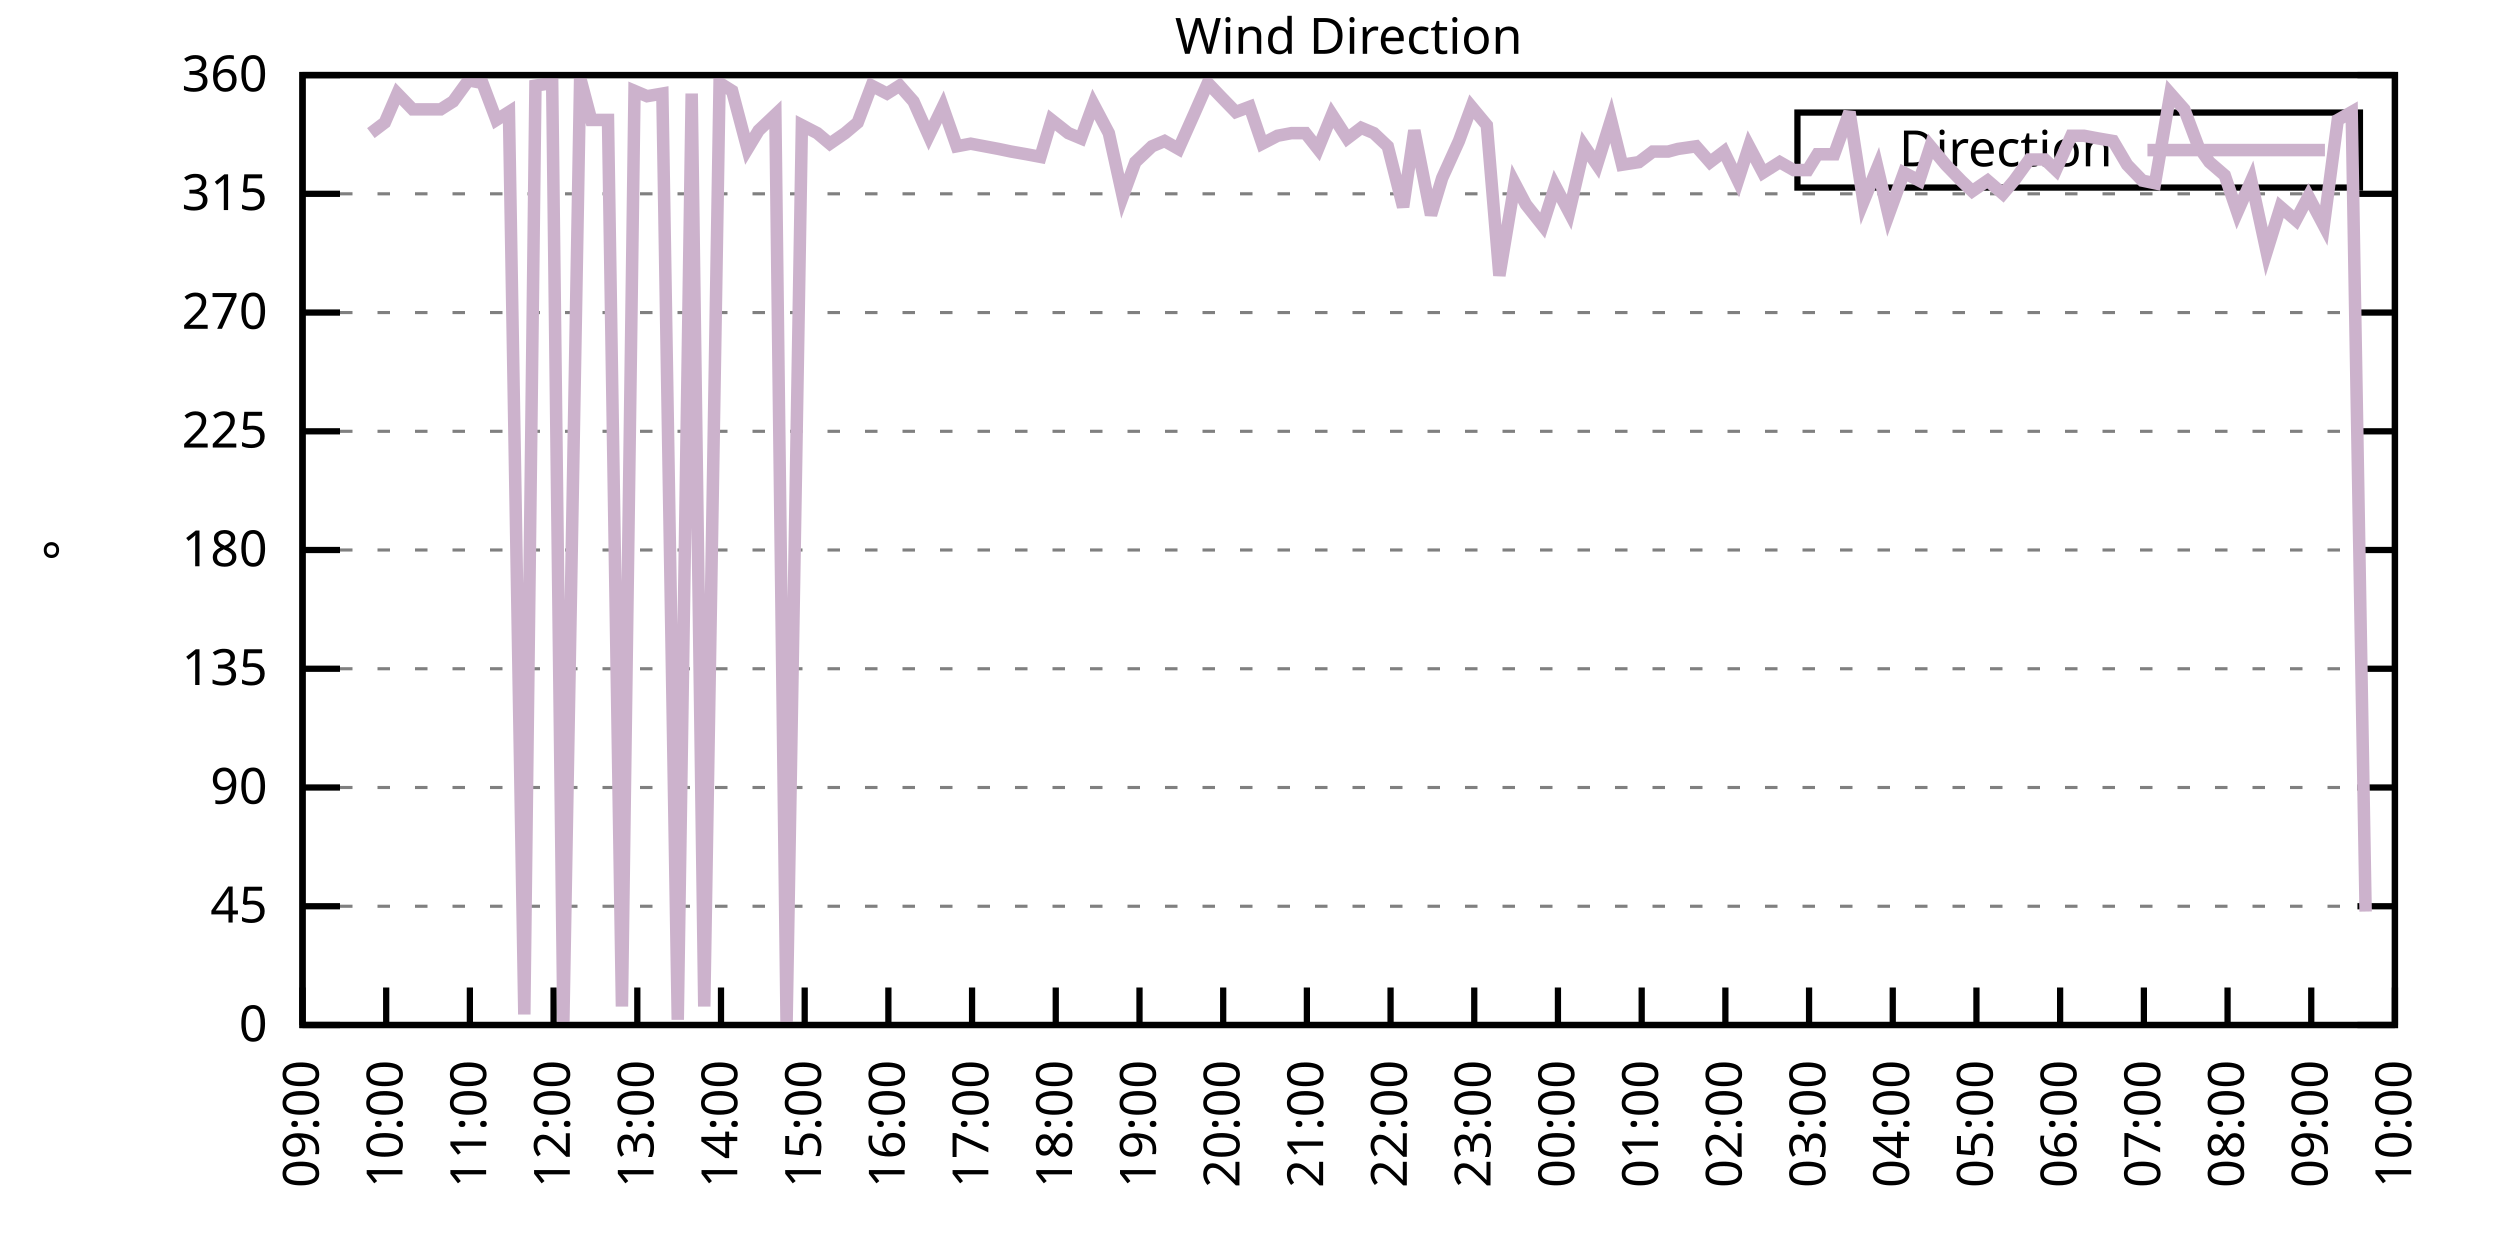
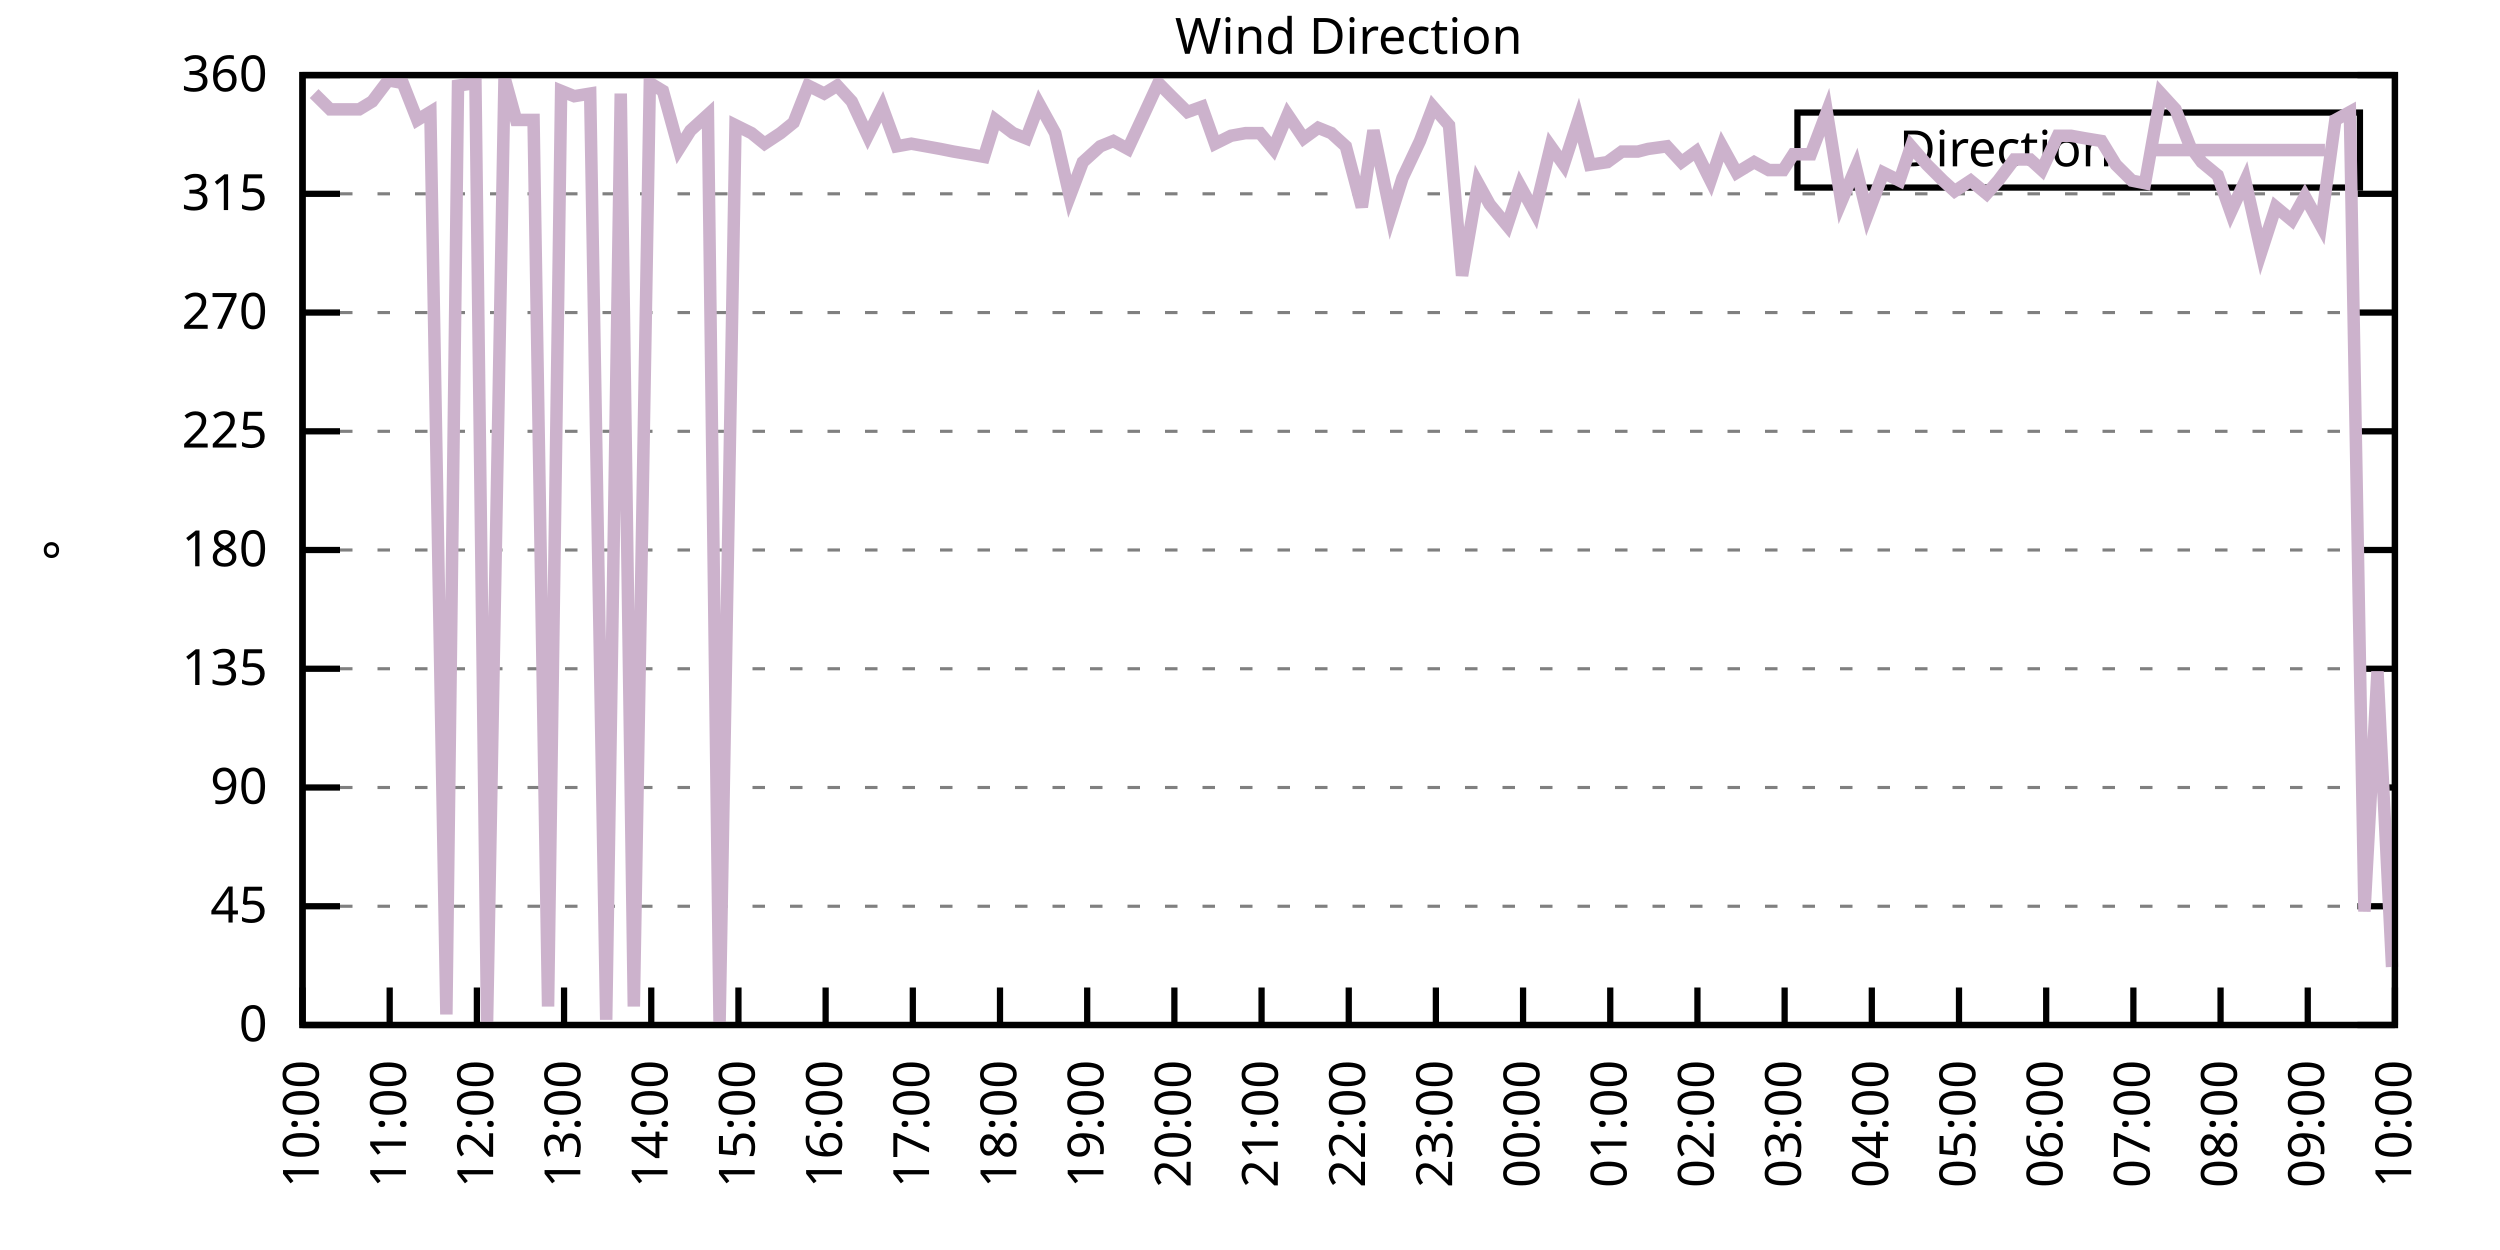
<svg xmlns="http://www.w3.org/2000/svg" xmlns:xlink="http://www.w3.org/1999/xlink" width="400" height="200" viewBox="0 0 400 200">
  <g id="gnuplot_canvas">
    <rect x="0" y="0" width="400" height="200" fill="none" />
    <defs>
      <circle id="gpDot" r="0.5" stroke-width="0.5" stroke="currentColor" />
      <path id="gpPt0" stroke-width="0.333" stroke="currentColor" d="M-1,0 h2 M0,-1 v2" />
      <path id="gpPt1" stroke-width="0.333" stroke="currentColor" d="M-1,-1 L1,1 M1,-1 L-1,1" />
      <path id="gpPt2" stroke-width="0.333" stroke="currentColor" d="M-1,0 L1,0 M0,-1 L0,1 M-1,-1 L1,1 M-1,1 L1,-1" />
      <rect id="gpPt3" stroke-width="0.333" stroke="currentColor" x="-1" y="-1" width="2" height="2" />
      <rect id="gpPt4" stroke-width="0.333" stroke="currentColor" fill="currentColor" x="-1" y="-1" width="2" height="2" />
      <circle id="gpPt5" stroke-width="0.333" stroke="currentColor" cx="0" cy="0" r="1" />
      <use xlink:href="#gpPt5" id="gpPt6" fill="currentColor" stroke="none" />
      <path id="gpPt7" stroke-width="0.333" stroke="currentColor" d="M0,-1.33 L-1.33,0.67 L1.33,0.67 z" />
      <use xlink:href="#gpPt7" id="gpPt8" fill="currentColor" stroke="none" />
      <use xlink:href="#gpPt7" id="gpPt9" stroke="currentColor" transform="rotate(180)" />
      <use xlink:href="#gpPt9" id="gpPt10" fill="currentColor" stroke="none" />
      <use xlink:href="#gpPt3" id="gpPt11" stroke="currentColor" transform="rotate(45)" />
      <use xlink:href="#gpPt11" id="gpPt12" fill="currentColor" stroke="none" />
      <path id="gpPt13" stroke-width="0.333" stroke="currentColor" d="M0,1.330 L1.265,0.411 L0.782,-1.067 L-0.782,-1.076 L-1.265,0.411 z" />
      <use xlink:href="#gpPt13" id="gpPt14" fill="currentColor" stroke="none" />
      <filter id="textbox" filterUnits="objectBoundingBox" x="0" y="0" height="1" width="1">
        <feFlood flood-color="white" flood-opacity="1" result="bgnd" />
        <feComposite in="SourceGraphic" in2="bgnd" operator="atop" />
      </filter>
      <filter id="greybox" filterUnits="objectBoundingBox" x="0" y="0" height="1" width="1">
        <feFlood flood-color="lightgrey" flood-opacity="1" result="grey" />
        <feComposite in="SourceGraphic" in2="grey" operator="atop" />
      </filter>
    </defs>
    <g fill="none" color="white" stroke="currentColor" stroke-width="1.00" stroke-linecap="butt" stroke-linejoin="miter">
</g>
    <g fill="none" color="black" stroke="currentColor" stroke-width="1.00" stroke-linecap="butt" stroke-linejoin="miter">
      <g stroke="none" shape-rendering="crispEdges">
        <polygon fill="rgb(255, 255, 255)" points="48.40,164.00 383.18,164.00 383.18,12.02 48.40,12.02 " />
      </g>
    </g>
    <g fill="none" color="black" stroke="currentColor" stroke-width="1.00" stroke-linecap="butt" stroke-linejoin="miter">
</g>
    <g fill="none" color="black" stroke="black" stroke-width="0.50" stroke-linecap="butt" stroke-linejoin="miter">
</g>
    <g fill="none" color="gray" stroke="currentColor" stroke-width="0.50" stroke-linecap="butt" stroke-linejoin="miter">
      <path stroke="gray" stroke-dasharray="2,4" class="gridline" d="M48.40,164.00 L383.19,164.00  " />
    </g>
    <g fill="none" color="gray" stroke="gray" stroke-width="1.00" stroke-linecap="butt" stroke-linejoin="miter">
</g>
    <g fill="none" color="black" stroke="currentColor" stroke-width="1.00" stroke-linecap="butt" stroke-linejoin="miter">
      <path stroke="black" d="M48.40,164.00 L54.40,164.00 M383.19,164.00 L377.19,164.00  " />
      <g transform="translate(42.80,166.60)" stroke="none" fill="black" font-family="Sans" font-size="8.00" text-anchor="end">
        <text>
          <tspan font-family="Sans"> 0</tspan>
        </text>
      </g>
    </g>
    <g fill="none" color="black" stroke="currentColor" stroke-width="1.00" stroke-linecap="butt" stroke-linejoin="miter">
</g>
    <g fill="none" color="black" stroke="black" stroke-width="0.50" stroke-linecap="butt" stroke-linejoin="miter">
</g>
    <g fill="none" color="gray" stroke="currentColor" stroke-width="0.50" stroke-linecap="butt" stroke-linejoin="miter">
      <path stroke="gray" stroke-dasharray="2,4" class="gridline" d="M48.40,145.00 L383.19,145.00  " />
    </g>
    <g fill="none" color="gray" stroke="gray" stroke-width="1.00" stroke-linecap="butt" stroke-linejoin="miter">
</g>
    <g fill="none" color="black" stroke="currentColor" stroke-width="1.00" stroke-linecap="butt" stroke-linejoin="miter">
      <path stroke="black" d="M48.40,145.00 L54.40,145.00 M383.19,145.00 L377.19,145.00  " />
      <g transform="translate(42.80,147.60)" stroke="none" fill="black" font-family="Sans" font-size="8.00" text-anchor="end">
        <text>
          <tspan font-family="Sans"> 45</tspan>
        </text>
      </g>
    </g>
    <g fill="none" color="black" stroke="currentColor" stroke-width="1.00" stroke-linecap="butt" stroke-linejoin="miter">
</g>
    <g fill="none" color="black" stroke="black" stroke-width="0.50" stroke-linecap="butt" stroke-linejoin="miter">
</g>
    <g fill="none" color="gray" stroke="currentColor" stroke-width="0.50" stroke-linecap="butt" stroke-linejoin="miter">
      <path stroke="gray" stroke-dasharray="2,4" class="gridline" d="M48.40,126.00 L383.19,126.00  " />
    </g>
    <g fill="none" color="gray" stroke="gray" stroke-width="1.00" stroke-linecap="butt" stroke-linejoin="miter">
</g>
    <g fill="none" color="black" stroke="currentColor" stroke-width="1.00" stroke-linecap="butt" stroke-linejoin="miter">
      <path stroke="black" d="M48.40,126.00 L54.40,126.00 M383.19,126.00 L377.19,126.00  " />
      <g transform="translate(42.80,128.60)" stroke="none" fill="black" font-family="Sans" font-size="8.00" text-anchor="end">
        <text>
          <tspan font-family="Sans"> 90</tspan>
        </text>
      </g>
    </g>
    <g fill="none" color="black" stroke="currentColor" stroke-width="1.00" stroke-linecap="butt" stroke-linejoin="miter">
</g>
    <g fill="none" color="black" stroke="black" stroke-width="0.50" stroke-linecap="butt" stroke-linejoin="miter">
</g>
    <g fill="none" color="gray" stroke="currentColor" stroke-width="0.50" stroke-linecap="butt" stroke-linejoin="miter">
      <path stroke="gray" stroke-dasharray="2,4" class="gridline" d="M48.40,107.00 L383.19,107.00  " />
    </g>
    <g fill="none" color="gray" stroke="gray" stroke-width="1.00" stroke-linecap="butt" stroke-linejoin="miter">
</g>
    <g fill="none" color="black" stroke="currentColor" stroke-width="1.00" stroke-linecap="butt" stroke-linejoin="miter">
      <path stroke="black" d="M48.40,107.00 L54.40,107.00 M383.19,107.00 L377.19,107.00  " />
      <g transform="translate(42.80,109.60)" stroke="none" fill="black" font-family="Sans" font-size="8.00" text-anchor="end">
        <text>
          <tspan font-family="Sans"> 135</tspan>
        </text>
      </g>
    </g>
    <g fill="none" color="black" stroke="currentColor" stroke-width="1.00" stroke-linecap="butt" stroke-linejoin="miter">
</g>
    <g fill="none" color="black" stroke="black" stroke-width="0.50" stroke-linecap="butt" stroke-linejoin="miter">
</g>
    <g fill="none" color="gray" stroke="currentColor" stroke-width="0.50" stroke-linecap="butt" stroke-linejoin="miter">
      <path stroke="gray" stroke-dasharray="2,4" class="gridline" d="M48.40,88.00 L383.19,88.00  " />
    </g>
    <g fill="none" color="gray" stroke="gray" stroke-width="1.00" stroke-linecap="butt" stroke-linejoin="miter">
</g>
    <g fill="none" color="black" stroke="currentColor" stroke-width="1.00" stroke-linecap="butt" stroke-linejoin="miter">
      <path stroke="black" d="M48.40,88.00 L54.40,88.00 M383.19,88.00 L377.19,88.00  " />
      <g transform="translate(42.80,90.60)" stroke="none" fill="black" font-family="Sans" font-size="8.00" text-anchor="end">
        <text>
          <tspan font-family="Sans"> 180</tspan>
        </text>
      </g>
    </g>
    <g fill="none" color="black" stroke="currentColor" stroke-width="1.00" stroke-linecap="butt" stroke-linejoin="miter">
</g>
    <g fill="none" color="black" stroke="black" stroke-width="0.50" stroke-linecap="butt" stroke-linejoin="miter">
</g>
    <g fill="none" color="gray" stroke="currentColor" stroke-width="0.50" stroke-linecap="butt" stroke-linejoin="miter">
      <path stroke="gray" stroke-dasharray="2,4" class="gridline" d="M48.40,69.01 L383.19,69.01  " />
    </g>
    <g fill="none" color="gray" stroke="gray" stroke-width="1.00" stroke-linecap="butt" stroke-linejoin="miter">
</g>
    <g fill="none" color="black" stroke="currentColor" stroke-width="1.00" stroke-linecap="butt" stroke-linejoin="miter">
      <path stroke="black" d="M48.40,69.01 L54.40,69.01 M383.19,69.01 L377.19,69.01  " />
      <g transform="translate(42.80,71.61)" stroke="none" fill="black" font-family="Sans" font-size="8.00" text-anchor="end">
        <text>
          <tspan font-family="Sans"> 225</tspan>
        </text>
      </g>
    </g>
    <g fill="none" color="black" stroke="currentColor" stroke-width="1.00" stroke-linecap="butt" stroke-linejoin="miter">
</g>
    <g fill="none" color="black" stroke="black" stroke-width="0.50" stroke-linecap="butt" stroke-linejoin="miter">
</g>
    <g fill="none" color="gray" stroke="currentColor" stroke-width="0.50" stroke-linecap="butt" stroke-linejoin="miter">
      <path stroke="gray" stroke-dasharray="2,4" class="gridline" d="M48.40,50.01 L383.19,50.01  " />
    </g>
    <g fill="none" color="gray" stroke="gray" stroke-width="1.00" stroke-linecap="butt" stroke-linejoin="miter">
</g>
    <g fill="none" color="black" stroke="currentColor" stroke-width="1.00" stroke-linecap="butt" stroke-linejoin="miter">
      <path stroke="black" d="M48.40,50.01 L54.40,50.01 M383.19,50.01 L377.19,50.01  " />
      <g transform="translate(42.80,52.61)" stroke="none" fill="black" font-family="Sans" font-size="8.00" text-anchor="end">
        <text>
          <tspan font-family="Sans"> 270</tspan>
        </text>
      </g>
    </g>
    <g fill="none" color="black" stroke="currentColor" stroke-width="1.00" stroke-linecap="butt" stroke-linejoin="miter">
</g>
    <g fill="none" color="black" stroke="black" stroke-width="0.50" stroke-linecap="butt" stroke-linejoin="miter">
</g>
    <g fill="none" color="gray" stroke="currentColor" stroke-width="0.50" stroke-linecap="butt" stroke-linejoin="miter">
      <path stroke="gray" stroke-dasharray="2,4" class="gridline" d="M48.40,31.01 L383.19,31.01  " />
    </g>
    <g fill="none" color="gray" stroke="gray" stroke-width="1.00" stroke-linecap="butt" stroke-linejoin="miter">
</g>
    <g fill="none" color="black" stroke="currentColor" stroke-width="1.00" stroke-linecap="butt" stroke-linejoin="miter">
      <path stroke="black" d="M48.40,31.01 L54.40,31.01 M383.19,31.01 L377.19,31.01  " />
      <g transform="translate(42.80,33.61)" stroke="none" fill="black" font-family="Sans" font-size="8.00" text-anchor="end">
        <text>
          <tspan font-family="Sans"> 315</tspan>
        </text>
      </g>
    </g>
    <g fill="none" color="black" stroke="currentColor" stroke-width="1.00" stroke-linecap="butt" stroke-linejoin="miter">
</g>
    <g fill="none" color="black" stroke="black" stroke-width="0.50" stroke-linecap="butt" stroke-linejoin="miter">
</g>
    <g fill="none" color="gray" stroke="currentColor" stroke-width="0.50" stroke-linecap="butt" stroke-linejoin="miter">
      <path stroke="gray" stroke-dasharray="2,4" class="gridline" d="M48.40,12.01 L383.19,12.01  " />
    </g>
    <g fill="none" color="gray" stroke="gray" stroke-width="1.00" stroke-linecap="butt" stroke-linejoin="miter">
</g>
    <g fill="none" color="black" stroke="currentColor" stroke-width="1.00" stroke-linecap="butt" stroke-linejoin="miter">
      <path stroke="black" d="M48.40,12.01 L54.40,12.01 M383.19,12.01 L377.19,12.01  " />
      <g transform="translate(42.80,14.61)" stroke="none" fill="black" font-family="Sans" font-size="8.00" text-anchor="end">
        <text>
          <tspan font-family="Sans"> 360</tspan>
        </text>
      </g>
    </g>
    <g fill="none" color="black" stroke="currentColor" stroke-width="1.00" stroke-linecap="butt" stroke-linejoin="miter">
      <path stroke="black" d="M48.40,164.00 L48.40,158.00  " />
      <g transform="translate(51.00,169.60) rotate(270.00)" stroke="none" fill="black" font-family="Sans" font-size="8.00" text-anchor="end">
        <text>
-           <tspan font-family="Sans">09:00</tspan>
-         </text>
-       </g>
-     </g>
-     <g fill="none" color="black" stroke="currentColor" stroke-width="1.00" stroke-linecap="butt" stroke-linejoin="miter">
-       <path stroke="black" d="M61.79,164.00 L61.79,158.00  " />
-       <g transform="translate(64.39,169.60) rotate(270.00)" stroke="none" fill="black" font-family="Sans" font-size="8.00" text-anchor="end">
-         <text>
          <tspan font-family="Sans">10:00</tspan>
        </text>
      </g>
    </g>
    <g fill="none" color="black" stroke="currentColor" stroke-width="1.00" stroke-linecap="butt" stroke-linejoin="miter">
-       <path stroke="black" d="M75.18,164.00 L75.18,158.00  " />
-       <g transform="translate(77.78,169.60) rotate(270.00)" stroke="none" fill="black" font-family="Sans" font-size="8.00" text-anchor="end">
+       <path stroke="black" d="M62.35,164.00 L62.35,158.00  " />
+       <g transform="translate(64.95,169.60) rotate(270.00)" stroke="none" fill="black" font-family="Sans" font-size="8.00" text-anchor="end">
        <text>
          <tspan font-family="Sans">11:00</tspan>
        </text>
      </g>
    </g>
    <g fill="none" color="black" stroke="currentColor" stroke-width="1.00" stroke-linecap="butt" stroke-linejoin="miter">
-       <path stroke="black" d="M88.57,164.00 L88.57,158.00  " />
-       <g transform="translate(91.17,169.60) rotate(270.00)" stroke="none" fill="black" font-family="Sans" font-size="8.00" text-anchor="end">
+       <path stroke="black" d="M76.30,164.00 L76.30,158.00  " />
+       <g transform="translate(78.90,169.60) rotate(270.00)" stroke="none" fill="black" font-family="Sans" font-size="8.00" text-anchor="end">
        <text>
          <tspan font-family="Sans">12:00</tspan>
        </text>
      </g>
    </g>
    <g fill="none" color="black" stroke="currentColor" stroke-width="1.00" stroke-linecap="butt" stroke-linejoin="miter">
-       <path stroke="black" d="M101.97,164.00 L101.97,158.00  " />
-       <g transform="translate(104.57,169.60) rotate(270.00)" stroke="none" fill="black" font-family="Sans" font-size="8.00" text-anchor="end">
+       <path stroke="black" d="M90.25,164.00 L90.25,158.00  " />
+       <g transform="translate(92.85,169.60) rotate(270.00)" stroke="none" fill="black" font-family="Sans" font-size="8.00" text-anchor="end">
        <text>
          <tspan font-family="Sans">13:00</tspan>
        </text>
      </g>
    </g>
    <g fill="none" color="black" stroke="currentColor" stroke-width="1.00" stroke-linecap="butt" stroke-linejoin="miter">
-       <path stroke="black" d="M115.36,164.00 L115.36,158.00  " />
-       <g transform="translate(117.96,169.60) rotate(270.00)" stroke="none" fill="black" font-family="Sans" font-size="8.00" text-anchor="end">
+       <path stroke="black" d="M104.20,164.00 L104.20,158.00  " />
+       <g transform="translate(106.80,169.60) rotate(270.00)" stroke="none" fill="black" font-family="Sans" font-size="8.00" text-anchor="end">
        <text>
          <tspan font-family="Sans">14:00</tspan>
        </text>
      </g>
    </g>
    <g fill="none" color="black" stroke="currentColor" stroke-width="1.00" stroke-linecap="butt" stroke-linejoin="miter">
-       <path stroke="black" d="M128.75,164.00 L128.75,158.00  " />
-       <g transform="translate(131.35,169.60) rotate(270.00)" stroke="none" fill="black" font-family="Sans" font-size="8.00" text-anchor="end">
+       <path stroke="black" d="M118.15,164.00 L118.15,158.00  " />
+       <g transform="translate(120.75,169.60) rotate(270.00)" stroke="none" fill="black" font-family="Sans" font-size="8.00" text-anchor="end">
        <text>
          <tspan font-family="Sans">15:00</tspan>
        </text>
      </g>
    </g>
    <g fill="none" color="black" stroke="currentColor" stroke-width="1.00" stroke-linecap="butt" stroke-linejoin="miter">
-       <path stroke="black" d="M142.14,164.00 L142.14,158.00  " />
-       <g transform="translate(144.74,169.60) rotate(270.00)" stroke="none" fill="black" font-family="Sans" font-size="8.00" text-anchor="end">
+       <path stroke="black" d="M132.10,164.00 L132.10,158.00  " />
+       <g transform="translate(134.70,169.60) rotate(270.00)" stroke="none" fill="black" font-family="Sans" font-size="8.00" text-anchor="end">
        <text>
          <tspan font-family="Sans">16:00</tspan>
        </text>
      </g>
    </g>
    <g fill="none" color="black" stroke="currentColor" stroke-width="1.00" stroke-linecap="butt" stroke-linejoin="miter">
-       <path stroke="black" d="M155.53,164.00 L155.53,158.00  " />
-       <g transform="translate(158.13,169.60) rotate(270.00)" stroke="none" fill="black" font-family="Sans" font-size="8.00" text-anchor="end">
+       <path stroke="black" d="M146.05,164.00 L146.05,158.00  " />
+       <g transform="translate(148.65,169.60) rotate(270.00)" stroke="none" fill="black" font-family="Sans" font-size="8.00" text-anchor="end">
        <text>
          <tspan font-family="Sans">17:00</tspan>
        </text>
      </g>
    </g>
    <g fill="none" color="black" stroke="currentColor" stroke-width="1.00" stroke-linecap="butt" stroke-linejoin="miter">
-       <path stroke="black" d="M168.92,164.00 L168.92,158.00  " />
-       <g transform="translate(171.52,169.60) rotate(270.00)" stroke="none" fill="black" font-family="Sans" font-size="8.00" text-anchor="end">
+       <path stroke="black" d="M160.00,164.00 L160.00,158.00  " />
+       <g transform="translate(162.60,169.60) rotate(270.00)" stroke="none" fill="black" font-family="Sans" font-size="8.00" text-anchor="end">
        <text>
          <tspan font-family="Sans">18:00</tspan>
        </text>
      </g>
    </g>
    <g fill="none" color="black" stroke="currentColor" stroke-width="1.00" stroke-linecap="butt" stroke-linejoin="miter">
-       <path stroke="black" d="M182.32,164.00 L182.32,158.00  " />
-       <g transform="translate(184.92,169.60) rotate(270.00)" stroke="none" fill="black" font-family="Sans" font-size="8.00" text-anchor="end">
+       <path stroke="black" d="M173.95,164.00 L173.95,158.00  " />
+       <g transform="translate(176.55,169.60) rotate(270.00)" stroke="none" fill="black" font-family="Sans" font-size="8.00" text-anchor="end">
        <text>
          <tspan font-family="Sans">19:00</tspan>
        </text>
      </g>
    </g>
    <g fill="none" color="black" stroke="currentColor" stroke-width="1.00" stroke-linecap="butt" stroke-linejoin="miter">
-       <path stroke="black" d="M195.71,164.00 L195.71,158.00  " />
-       <g transform="translate(198.31,169.60) rotate(270.00)" stroke="none" fill="black" font-family="Sans" font-size="8.00" text-anchor="end">
+       <path stroke="black" d="M187.90,164.00 L187.90,158.00  " />
+       <g transform="translate(190.50,169.60) rotate(270.00)" stroke="none" fill="black" font-family="Sans" font-size="8.00" text-anchor="end">
        <text>
          <tspan font-family="Sans">20:00</tspan>
        </text>
      </g>
    </g>
    <g fill="none" color="black" stroke="currentColor" stroke-width="1.00" stroke-linecap="butt" stroke-linejoin="miter">
-       <path stroke="black" d="M209.10,164.00 L209.10,158.00  " />
-       <g transform="translate(211.70,169.60) rotate(270.00)" stroke="none" fill="black" font-family="Sans" font-size="8.00" text-anchor="end">
+       <path stroke="black" d="M201.85,164.00 L201.85,158.00  " />
+       <g transform="translate(204.45,169.60) rotate(270.00)" stroke="none" fill="black" font-family="Sans" font-size="8.00" text-anchor="end">
        <text>
          <tspan font-family="Sans">21:00</tspan>
        </text>
      </g>
    </g>
    <g fill="none" color="black" stroke="currentColor" stroke-width="1.00" stroke-linecap="butt" stroke-linejoin="miter">
-       <path stroke="black" d="M222.49,164.00 L222.49,158.00  " />
-       <g transform="translate(225.09,169.60) rotate(270.00)" stroke="none" fill="black" font-family="Sans" font-size="8.00" text-anchor="end">
+       <path stroke="black" d="M215.80,164.00 L215.80,158.00  " />
+       <g transform="translate(218.40,169.60) rotate(270.00)" stroke="none" fill="black" font-family="Sans" font-size="8.00" text-anchor="end">
        <text>
          <tspan font-family="Sans">22:00</tspan>
        </text>
      </g>
    </g>
    <g fill="none" color="black" stroke="currentColor" stroke-width="1.00" stroke-linecap="butt" stroke-linejoin="miter">
-       <path stroke="black" d="M235.88,164.00 L235.88,158.00  " />
-       <g transform="translate(238.48,169.60) rotate(270.00)" stroke="none" fill="black" font-family="Sans" font-size="8.00" text-anchor="end">
+       <path stroke="black" d="M229.74,164.00 L229.74,158.00  " />
+       <g transform="translate(232.34,169.60) rotate(270.00)" stroke="none" fill="black" font-family="Sans" font-size="8.00" text-anchor="end">
        <text>
          <tspan font-family="Sans">23:00</tspan>
        </text>
      </g>
    </g>
    <g fill="none" color="black" stroke="currentColor" stroke-width="1.00" stroke-linecap="butt" stroke-linejoin="miter">
-       <path stroke="black" d="M249.27,164.00 L249.27,158.00  " />
-       <g transform="translate(251.87,169.60) rotate(270.00)" stroke="none" fill="black" font-family="Sans" font-size="8.00" text-anchor="end">
+       <path stroke="black" d="M243.69,164.00 L243.69,158.00  " />
+       <g transform="translate(246.29,169.60) rotate(270.00)" stroke="none" fill="black" font-family="Sans" font-size="8.00" text-anchor="end">
        <text>
          <tspan font-family="Sans">00:00</tspan>
        </text>
      </g>
    </g>
    <g fill="none" color="black" stroke="currentColor" stroke-width="1.00" stroke-linecap="butt" stroke-linejoin="miter">
-       <path stroke="black" d="M262.67,164.00 L262.67,158.00  " />
-       <g transform="translate(265.27,169.60) rotate(270.00)" stroke="none" fill="black" font-family="Sans" font-size="8.00" text-anchor="end">
+       <path stroke="black" d="M257.64,164.00 L257.64,158.00  " />
+       <g transform="translate(260.24,169.60) rotate(270.00)" stroke="none" fill="black" font-family="Sans" font-size="8.00" text-anchor="end">
        <text>
          <tspan font-family="Sans">01:00</tspan>
        </text>
      </g>
    </g>
    <g fill="none" color="black" stroke="currentColor" stroke-width="1.00" stroke-linecap="butt" stroke-linejoin="miter">
-       <path stroke="black" d="M276.06,164.00 L276.06,158.00  " />
-       <g transform="translate(278.66,169.60) rotate(270.00)" stroke="none" fill="black" font-family="Sans" font-size="8.00" text-anchor="end">
+       <path stroke="black" d="M271.59,164.00 L271.59,158.00  " />
+       <g transform="translate(274.19,169.60) rotate(270.00)" stroke="none" fill="black" font-family="Sans" font-size="8.00" text-anchor="end">
        <text>
          <tspan font-family="Sans">02:00</tspan>
        </text>
      </g>
    </g>
    <g fill="none" color="black" stroke="currentColor" stroke-width="1.00" stroke-linecap="butt" stroke-linejoin="miter">
-       <path stroke="black" d="M289.45,164.00 L289.45,158.00  " />
-       <g transform="translate(292.05,169.60) rotate(270.00)" stroke="none" fill="black" font-family="Sans" font-size="8.00" text-anchor="end">
+       <path stroke="black" d="M285.54,164.00 L285.54,158.00  " />
+       <g transform="translate(288.14,169.60) rotate(270.00)" stroke="none" fill="black" font-family="Sans" font-size="8.00" text-anchor="end">
        <text>
          <tspan font-family="Sans">03:00</tspan>
        </text>
      </g>
    </g>
    <g fill="none" color="black" stroke="currentColor" stroke-width="1.00" stroke-linecap="butt" stroke-linejoin="miter">
-       <path stroke="black" d="M302.84,164.00 L302.84,158.00  " />
-       <g transform="translate(305.44,169.60) rotate(270.00)" stroke="none" fill="black" font-family="Sans" font-size="8.00" text-anchor="end">
+       <path stroke="black" d="M299.49,164.00 L299.49,158.00  " />
+       <g transform="translate(302.09,169.60) rotate(270.00)" stroke="none" fill="black" font-family="Sans" font-size="8.00" text-anchor="end">
        <text>
          <tspan font-family="Sans">04:00</tspan>
        </text>
      </g>
    </g>
    <g fill="none" color="black" stroke="currentColor" stroke-width="1.00" stroke-linecap="butt" stroke-linejoin="miter">
-       <path stroke="black" d="M316.23,164.00 L316.23,158.00  " />
-       <g transform="translate(318.83,169.60) rotate(270.00)" stroke="none" fill="black" font-family="Sans" font-size="8.00" text-anchor="end">
+       <path stroke="black" d="M313.44,164.00 L313.44,158.00  " />
+       <g transform="translate(316.04,169.60) rotate(270.00)" stroke="none" fill="black" font-family="Sans" font-size="8.00" text-anchor="end">
        <text>
          <tspan font-family="Sans">05:00</tspan>
        </text>
      </g>
    </g>
    <g fill="none" color="black" stroke="currentColor" stroke-width="1.00" stroke-linecap="butt" stroke-linejoin="miter">
-       <path stroke="black" d="M329.62,164.00 L329.62,158.00  " />
-       <g transform="translate(332.22,169.60) rotate(270.00)" stroke="none" fill="black" font-family="Sans" font-size="8.00" text-anchor="end">
+       <path stroke="black" d="M327.39,164.00 L327.39,158.00  " />
+       <g transform="translate(329.99,169.60) rotate(270.00)" stroke="none" fill="black" font-family="Sans" font-size="8.00" text-anchor="end">
        <text>
          <tspan font-family="Sans">06:00</tspan>
        </text>
      </g>
    </g>
    <g fill="none" color="black" stroke="currentColor" stroke-width="1.00" stroke-linecap="butt" stroke-linejoin="miter">
-       <path stroke="black" d="M343.02,164.00 L343.02,158.00  " />
-       <g transform="translate(345.62,169.60) rotate(270.00)" stroke="none" fill="black" font-family="Sans" font-size="8.00" text-anchor="end">
+       <path stroke="black" d="M341.34,164.00 L341.34,158.00  " />
+       <g transform="translate(343.94,169.60) rotate(270.00)" stroke="none" fill="black" font-family="Sans" font-size="8.00" text-anchor="end">
        <text>
          <tspan font-family="Sans">07:00</tspan>
        </text>
      </g>
    </g>
    <g fill="none" color="black" stroke="currentColor" stroke-width="1.00" stroke-linecap="butt" stroke-linejoin="miter">
-       <path stroke="black" d="M356.41,164.00 L356.41,158.00  " />
-       <g transform="translate(359.01,169.60) rotate(270.00)" stroke="none" fill="black" font-family="Sans" font-size="8.00" text-anchor="end">
+       <path stroke="black" d="M355.29,164.00 L355.29,158.00  " />
+       <g transform="translate(357.89,169.60) rotate(270.00)" stroke="none" fill="black" font-family="Sans" font-size="8.00" text-anchor="end">
        <text>
          <tspan font-family="Sans">08:00</tspan>
        </text>
      </g>
    </g>
    <g fill="none" color="black" stroke="currentColor" stroke-width="1.00" stroke-linecap="butt" stroke-linejoin="miter">
-       <path stroke="black" d="M369.80,164.00 L369.80,158.00  " />
-       <g transform="translate(372.40,169.60) rotate(270.00)" stroke="none" fill="black" font-family="Sans" font-size="8.00" text-anchor="end">
+       <path stroke="black" d="M369.24,164.00 L369.24,158.00  " />
+       <g transform="translate(371.84,169.60) rotate(270.00)" stroke="none" fill="black" font-family="Sans" font-size="8.00" text-anchor="end">
        <text>
          <tspan font-family="Sans">09:00</tspan>
        </text>
      </g>
    </g>
    <g fill="none" color="black" stroke="currentColor" stroke-width="1.00" stroke-linecap="butt" stroke-linejoin="miter">
      <path stroke="black" d="M383.19,164.00 L383.19,158.00  " />
      <g transform="translate(385.79,169.60) rotate(270.00)" stroke="none" fill="black" font-family="Sans" font-size="8.00" text-anchor="end">
        <text>
          <tspan font-family="Sans">10:00</tspan>
        </text>
      </g>
    </g>
    <g fill="none" color="black" stroke="currentColor" stroke-width="1.00" stroke-linecap="butt" stroke-linejoin="miter">
</g>
    <g fill="none" color="black" stroke="currentColor" stroke-width="1.00" stroke-linecap="butt" stroke-linejoin="miter">
      <path stroke="black" d="M48.40,12.01 L48.40,164.00 L383.19,164.00 L383.19,12.01 L48.40,12.01 Z  " />
    </g>
    <g fill="none" color="black" stroke="currentColor" stroke-width="1.00" stroke-linecap="butt" stroke-linejoin="miter">
</g>
    <g fill="none" color="black" stroke="currentColor" stroke-width="1.00" stroke-linecap="butt" stroke-linejoin="miter">
      <path stroke="black" d="M287.59,30.01 L287.59,18.01 L377.59,18.01 L377.59,30.01 L287.59,30.01 Z  " />
    </g>
    <g id="Wind_direction_plot_1">
      <g fill="none" color="white" stroke="black" stroke-width="2.00" stroke-linecap="butt" stroke-linejoin="miter">
</g>
      <g fill="none" color="black" stroke="currentColor" stroke-width="2.00" stroke-linecap="butt" stroke-linejoin="miter">
        <g transform="translate(337.99,26.61)" stroke="none" fill="black" font-family="Sans" font-size="8.00" text-anchor="end">
          <text>
            <tspan font-family="Sans">Direction</tspan>
          </text>
        </g>
      </g>
      <g fill="none" color="black" stroke="currentColor" stroke-width="2.00" stroke-linecap="butt" stroke-linejoin="miter">
-         <path stroke="rgb(204, 178, 204)" d="M343.59,24.01 L371.99,24.01 M59.34,21.30 L61.57,19.61 L63.58,14.97 L66.03,17.50 L68.26,17.50 L70.50,17.50   L72.50,16.23 L74.96,12.85 L77.19,13.28 L79.42,19.19 L81.43,17.92 L83.89,162.31 L85.67,13.70 L88.35,13.28   L90.14,163.58 L92.82,12.43 L94.60,19.19 L97.28,19.19 L99.51,161.04 L101.52,14.54 L103.53,15.39 L105.98,14.97   L108.44,163.16 L110.67,14.97 L112.68,161.04 L115.13,13.28 L117.14,14.54 L119.60,23.83 L121.38,20.88 L124.06,18.34   L125.85,164.00 L128.30,20.03 L130.76,21.30 L132.77,22.99 L135.22,21.30 L137.23,19.61 L139.46,13.70 L141.92,14.97   L143.93,13.70 L146.16,16.23 L148.61,21.72 L150.85,17.08 L153.08,23.41 L155.31,22.99 L157.54,23.41 L159.77,23.83   L161.78,24.25 L164.24,24.68 L166.47,25.10 L168.25,19.19 L170.93,21.30 L172.94,22.14 L174.95,16.65 L177.41,21.30   L179.64,31.43 L181.65,25.94 L184.32,23.41 L186.33,22.56 L188.57,23.83 L191.02,18.34 L193.25,13.28 L195.26,15.39   L197.72,17.92 L199.95,17.08 L201.96,22.99 L204.41,21.72 L206.64,21.30 L208.88,21.30 L210.88,23.83 L213.12,18.34   L215.57,22.14 L217.80,20.45 L219.81,21.30 L222.04,23.41 L224.50,33.12 L226.29,20.88 L228.96,34.39 L230.75,28.48   L233.43,22.56 L235.44,17.08 L237.89,20.03 L239.90,44.10 L242.36,29.32 L244.14,32.70 L246.82,36.08 L248.83,29.74   L251.06,33.96 L253.51,23.41 L255.52,26.36 L257.76,19.19 L259.54,26.36 L262.22,25.94 L264.45,24.25 L266.91,24.25   L268.47,23.83 L271.37,23.41 L273.60,25.94 L275.83,24.25 L278.07,28.90 L279.85,23.41 L282.08,27.63 L284.76,25.94   L286.99,27.21 L289.23,27.21 L290.79,24.68 L293.47,24.68 L295.92,17.92 L298.15,32.28 L300.39,26.79 L302.17,34.39   L304.63,27.63 L307.08,28.90 L308.87,23.41 L311.32,26.36 L313.78,28.90 L315.56,30.59 L318.02,28.90 L320.47,31.01   L322.26,28.90 L324.71,25.52 L327.17,25.52 L328.95,27.21 L331.41,21.72 L333.42,21.72 L335.65,22.14 L338.10,22.56   L340.34,26.36 L342.79,28.90 L344.80,29.32 L347.26,14.97 L349.49,17.50 L351.72,23.41 L353.51,25.94 L355.96,28.05   L357.97,33.96 L360.20,28.90 L362.66,40.30 L364.89,33.12 L367.34,35.23 L369.35,31.43 L371.81,36.08 L374.04,19.19   L376.27,17.92 L378.50,145.85  " />
+         <path stroke="rgb(204, 178, 204)" d="M343.59,24.01 L371.99,24.01 M50.26,14.97 L52.82,17.50 L55.14,17.50 L57.47,17.50 L59.56,16.23 L62.12,12.85   L64.44,13.28 L66.77,19.19 L68.86,17.92 L71.42,162.31 L73.28,13.70 L76.07,13.28 L77.93,163.58 L80.72,12.43   L82.58,19.19 L85.37,19.19 L87.69,161.04 L89.78,14.54 L91.88,15.39 L94.43,14.97 L96.99,163.16 L99.32,14.97   L101.41,161.04 L103.97,13.28 L106.06,14.54 L108.62,23.83 L110.48,20.88 L113.27,18.34 L115.13,164.00 L117.68,20.03   L120.24,21.30 L122.33,22.99 L124.89,21.30 L126.98,19.61 L129.31,13.70 L131.87,14.97 L133.96,13.70 L136.28,16.23   L138.84,21.72 L141.16,17.08 L143.49,23.41 L145.81,22.99 L148.14,23.41 L150.46,23.83 L152.56,24.25 L155.11,24.68   L157.44,25.10 L159.30,19.19 L162.09,21.30 L164.18,22.14 L166.27,16.65 L168.83,21.30 L171.16,31.43 L173.25,25.94   L176.04,23.41 L178.13,22.56 L180.46,23.83 L183.01,18.34 L185.34,13.28 L187.43,15.39 L189.99,17.92 L192.31,17.08   L194.41,22.99 L196.96,21.72 L199.29,21.30 L201.61,21.30 L203.71,23.83 L206.03,18.34 L208.59,22.14 L210.91,20.45   L213.01,21.30 L215.33,23.41 L217.89,33.12 L219.75,20.88 L222.54,34.39 L224.40,28.48 L227.19,22.56 L229.28,17.08   L231.84,20.03 L233.93,44.10 L236.49,29.32 L238.35,32.70 L241.14,36.08 L243.23,29.74 L245.55,33.96 L248.11,23.41   L250.20,26.36 L252.53,19.19 L254.39,26.36 L257.18,25.94 L259.50,24.25 L262.06,24.25 L263.69,23.83 L266.71,23.41   L269.04,25.94 L271.36,24.25 L273.69,28.90 L275.55,23.41 L277.87,27.63 L280.66,25.94 L282.99,27.21 L285.31,27.21   L286.94,24.68 L289.73,24.68 L292.29,17.92 L294.61,32.28 L296.94,26.79 L298.80,34.39 L301.35,27.63 L303.91,28.90   L305.77,23.41 L308.33,26.36 L310.88,28.90 L312.74,30.59 L315.30,28.90 L317.86,31.01 L319.72,28.90 L322.28,25.52   L324.83,25.52 L326.69,27.21 L329.25,21.72 L331.34,21.72 L333.67,22.14 L336.23,22.56 L338.55,26.36 L341.11,28.90   L343.20,29.32 L345.76,14.97 L348.08,17.50 L350.41,23.41 L352.27,25.94 L354.83,28.05 L356.92,33.96 L359.24,28.90   L361.80,40.30 L364.13,33.12 L366.68,35.23 L368.78,31.43 L371.33,36.08 L373.66,19.19 L375.98,17.92 L378.31,145.85   L380.40,107.43 L382.73,154.71  " />
      </g>
    </g>
    <g fill="none" color="black" stroke="currentColor" stroke-width="2.00" stroke-linecap="butt" stroke-linejoin="miter">
</g>
    <g fill="none" color="black" stroke="black" stroke-width="1.00" stroke-linecap="butt" stroke-linejoin="miter">
</g>
    <g fill="none" color="black" stroke="currentColor" stroke-width="1.00" stroke-linecap="butt" stroke-linejoin="miter">
      <path stroke="black" d="M48.40,12.01 L48.40,164.00 L383.19,164.00 L383.19,12.01 L48.40,12.01 Z  " />
      <g transform="translate(12.80,88.01) rotate(270.00)" stroke="none" fill="black" font-family="Sans" font-size="8.00" text-anchor="middle">
        <text>
          <tspan font-family="Sans">°</tspan>
        </text>
      </g>
    </g>
    <g fill="none" color="black" stroke="currentColor" stroke-width="1.00" stroke-linecap="butt" stroke-linejoin="miter">
</g>
    <g fill="none" color="black" stroke="currentColor" stroke-width="1.00" stroke-linecap="butt" stroke-linejoin="miter">
      <g transform="translate(215.79,8.61)" stroke="none" fill="black" font-family="Sans" font-size="8.00" text-anchor="middle">
        <text>
          <tspan font-family="Sans">Wind Direction</tspan>
        </text>
      </g>
    </g>
    <g fill="none" color="black" stroke="currentColor" stroke-width="1.00" stroke-linecap="butt" stroke-linejoin="miter">
</g>
  </g>
</svg>
